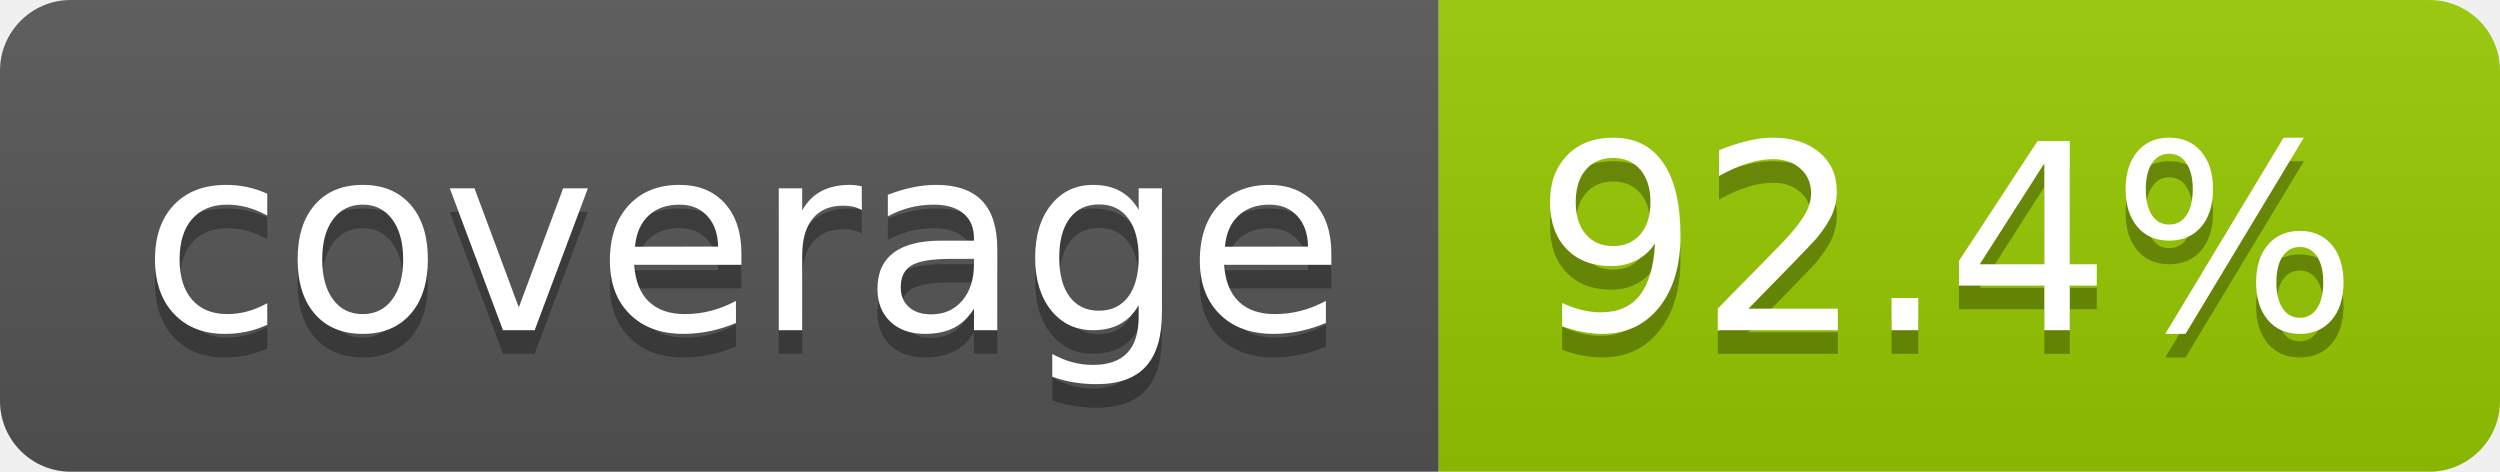
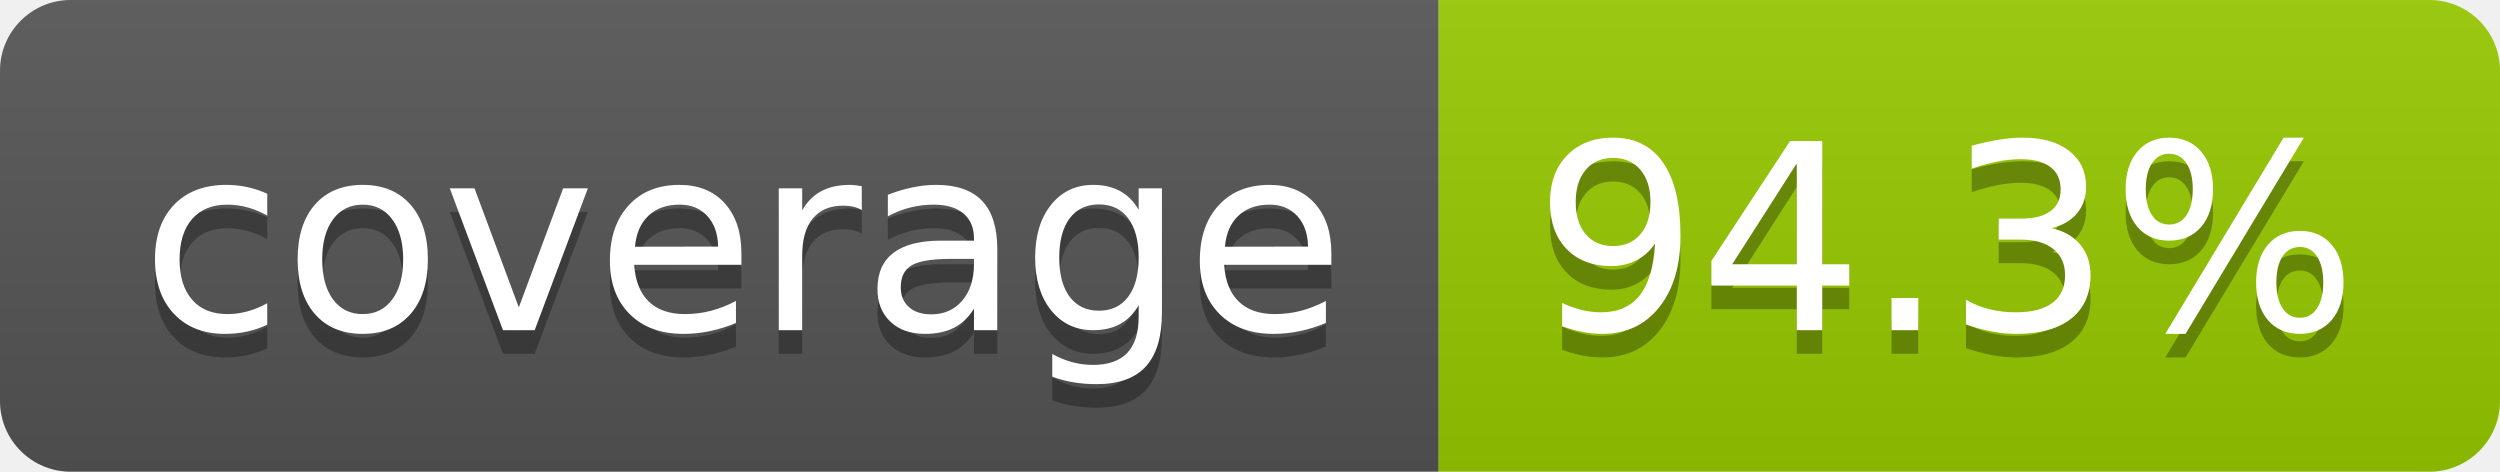
- <svg xmlns="http://www.w3.org/2000/svg" width="106" height="20" role="img" aria-label="coverage: 92.4%">
+ <svg xmlns="http://www.w3.org/2000/svg" width="106" height="20" role="img" aria-label="coverage: 94.3%">
  <linearGradient id="s" x2="0" y2="100%">
    <stop offset="0" stop-color="#bbb" stop-opacity=".1" />
    <stop offset="1" stop-opacity=".1" />
  </linearGradient>
  <clipPath id="r">
    <rect width="106" height="20" rx="3" fill="#fff" />
  </clipPath>
  <g clip-path="url(#r)">
    <rect width="61" height="20" fill="#555" />
    <rect x="61" width="45" height="20" fill="#97ca00" />
    <rect width="106" height="20" fill="url(#s)" />
  </g>
  <g fill="#fff" text-anchor="middle" font-family="Verdana,Geneva,DejaVu Sans,sans-serif" text-rendering="geometricPrecision" font-size="110">
    <text aria-hidden="true" x="315" y="150" fill="#010101" fill-opacity=".3" transform="scale(.1)" textLength="510">coverage</text>
    <text x="315" y="140" transform="scale(.1)" fill="#fff" textLength="510">coverage</text>
-     <text aria-hidden="true" x="825" y="150" fill="#010101" fill-opacity=".3" transform="scale(.1)" textLength="350">92.4%</text>
-     <text x="825" y="140" transform="scale(.1)" fill="#fff" textLength="350">92.4%</text>
+     <text aria-hidden="true" x="825" y="150" fill="#010101" fill-opacity=".3" transform="scale(.1)" textLength="350">94.3%</text>
+     <text x="825" y="140" transform="scale(.1)" fill="#fff" textLength="350">94.3%</text>
  </g>
</svg>
